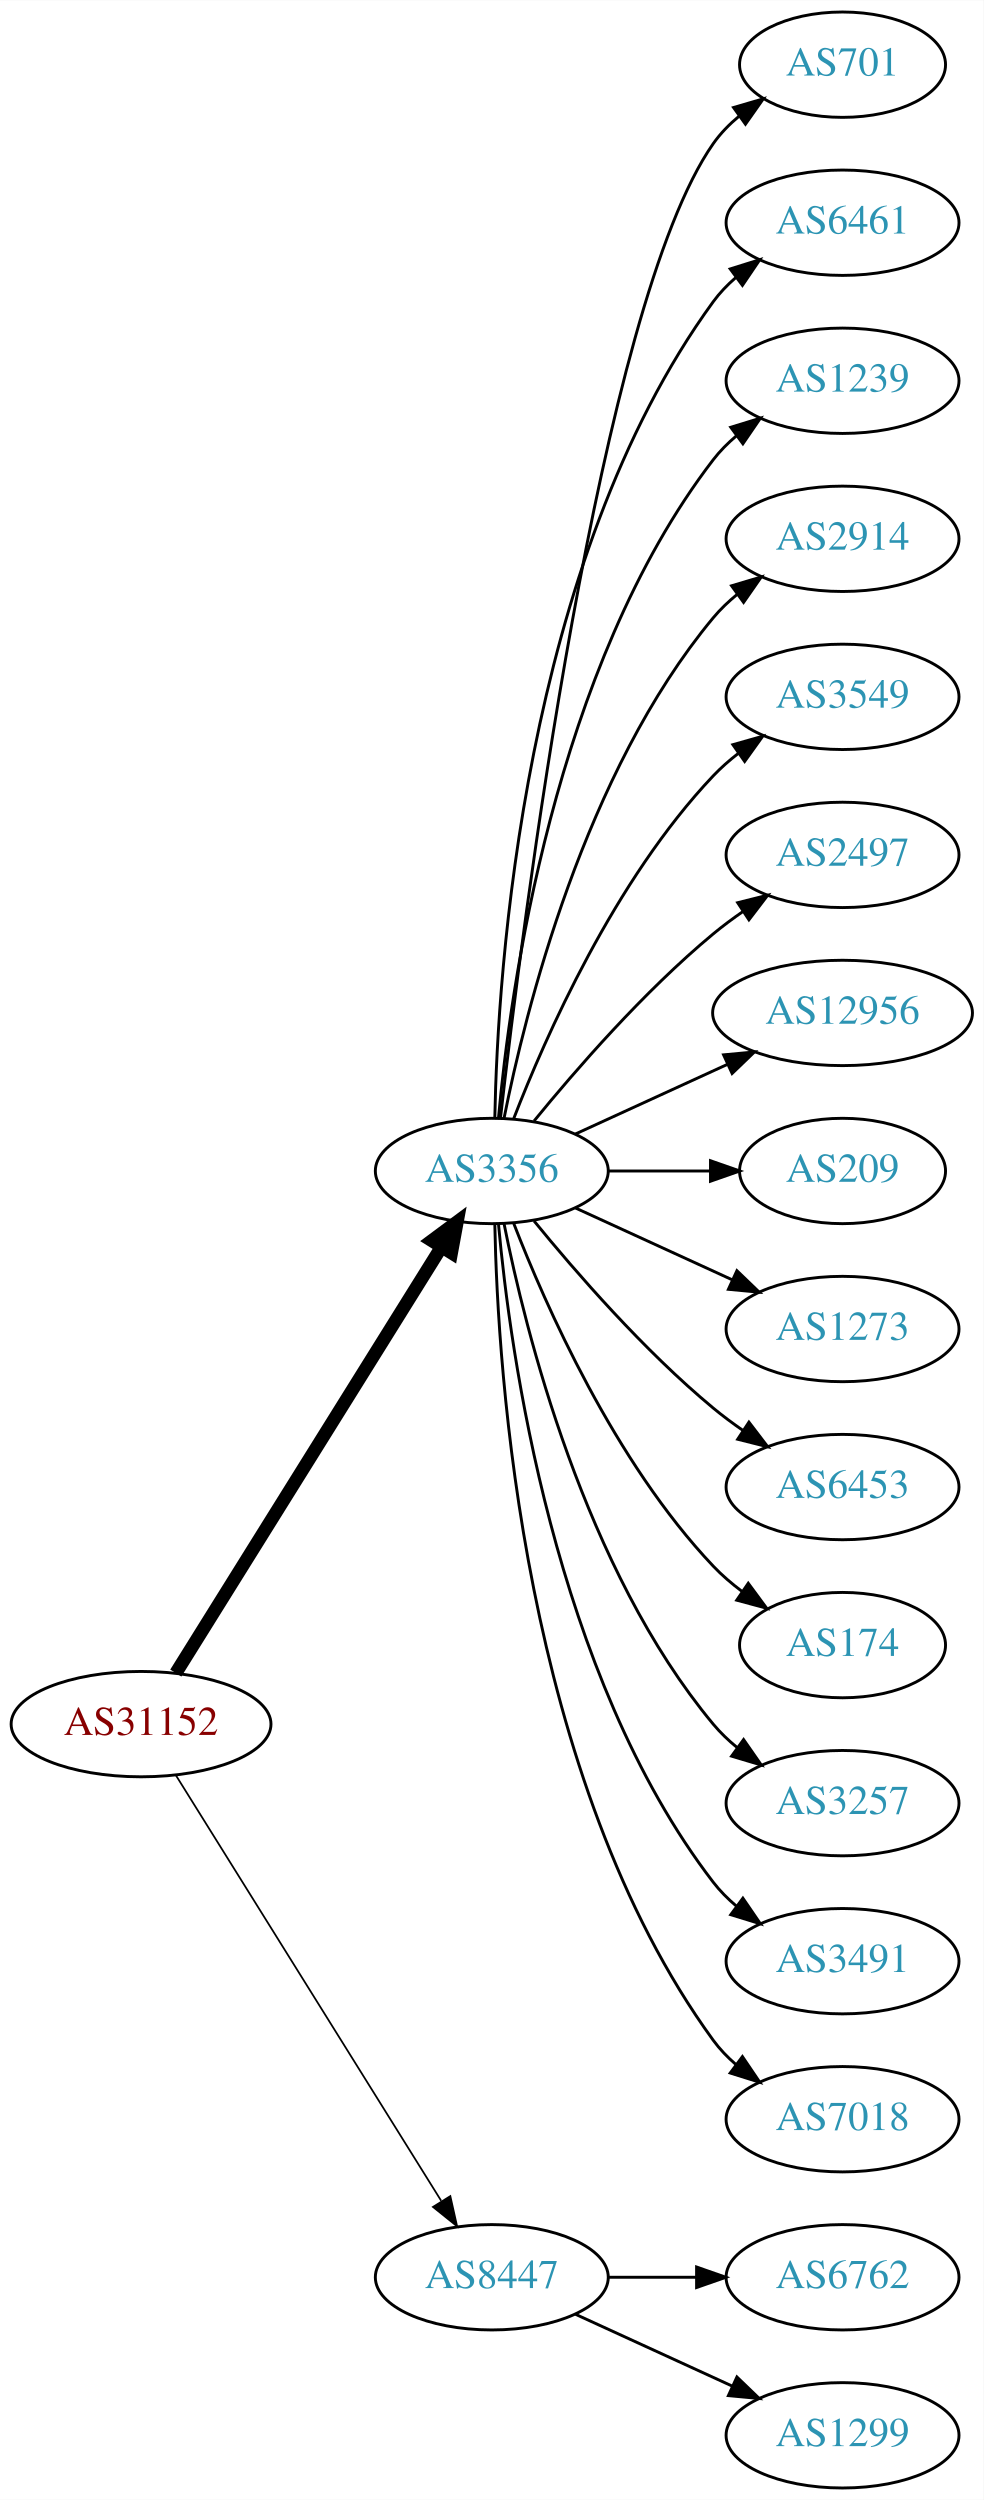
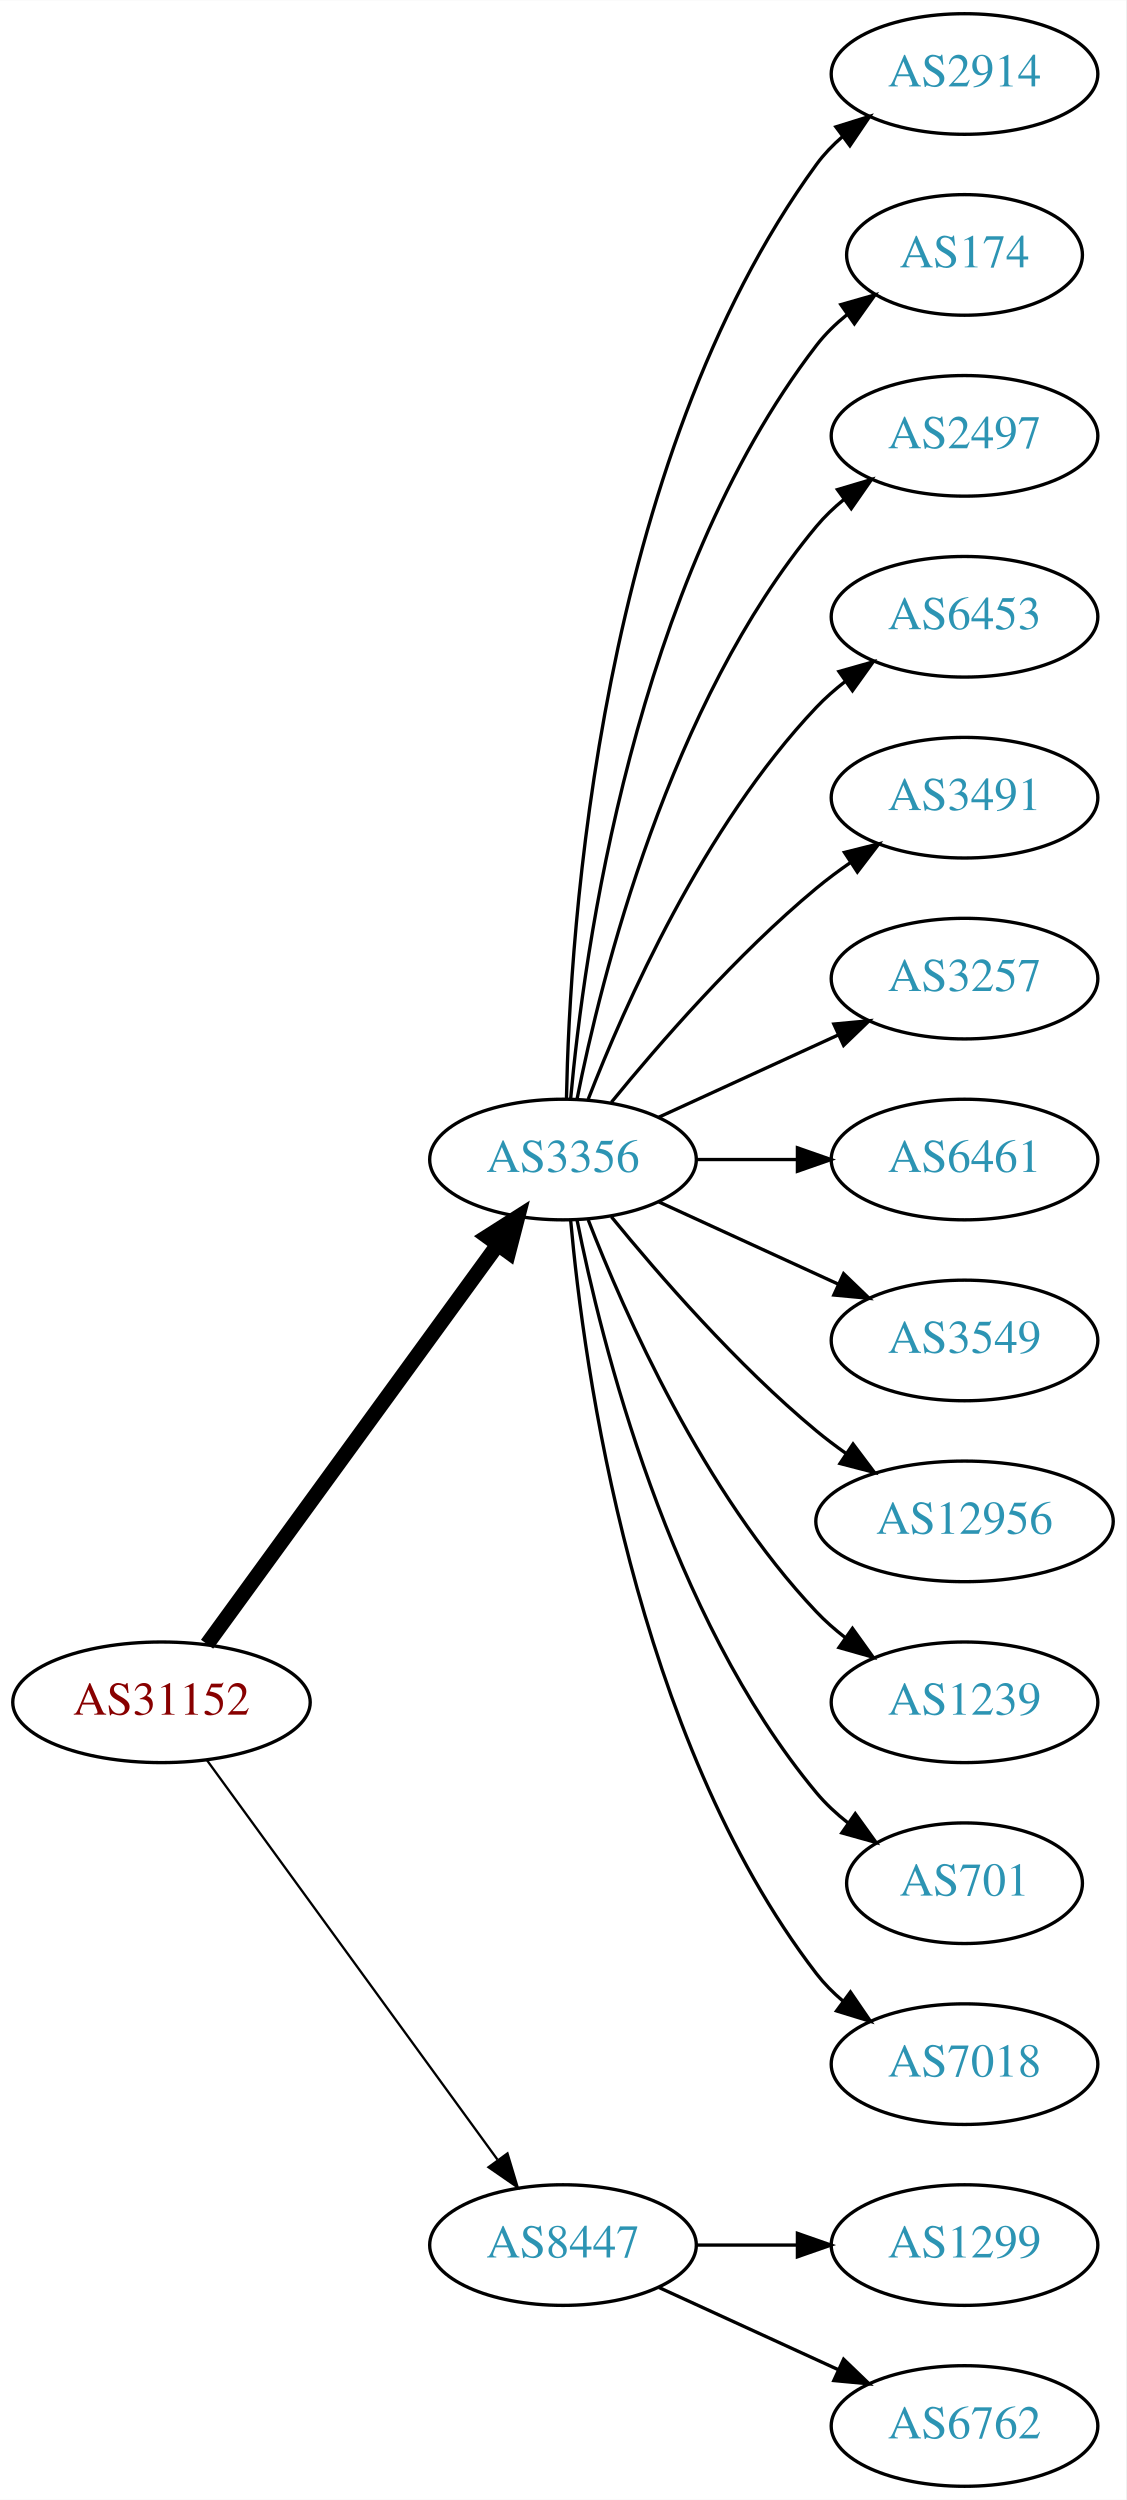
- <svg xmlns="http://www.w3.org/2000/svg" xmlns:xlink="http://www.w3.org/1999/xlink" width="336pt" height="854pt" viewBox="0.00 0.00 336.08 854.00">
-   <g id="graph0" class="graph" transform="scale(1 1) rotate(0) translate(4 850)">
-     <polygon fill="white" stroke="none" points="-4,4 -4,-850 332.077,-850 332.077,4 -4,4" />
+ <svg xmlns="http://www.w3.org/2000/svg" xmlns:xlink="http://www.w3.org/1999/xlink" width="336pt" height="746pt" viewBox="0.00 0.00 336.08 746.00">
+   <g id="graph0" class="graph" transform="scale(1 1) rotate(0) translate(4 742)">
+     <polygon fill="white" stroke="none" points="-4,4 -4,-742 332.077,-742 332.077,4 -4,4" />
    <g id="node1" class="node">
      <g id="a_node1">
        <a xlink:href="/asn/31152" xlink:title="AS31152 ~ Engel Austria GmbH [AT]">
-           <ellipse fill="#ffffff" stroke="black" cx="44.196" cy="-261" rx="44.393" ry="18" />
-           <text text-anchor="middle" x="44.196" y="-257.3" font-family="Times,serif" font-size="14.00" fill="#880000">AS31152</text>
+           <ellipse fill="#ffffff" stroke="black" cx="44.196" cy="-234" rx="44.393" ry="18" />
+           <text text-anchor="middle" x="44.196" y="-230.3" font-family="Times,serif" font-size="14.00" fill="#880000">AS31152</text>
        </a>
      </g>
    </g>
    <g id="node2" class="node">
      <g id="a_node2">
-         <a xlink:href="/asn/3356" xlink:title="AS3356 ~ Level 3 Parent, LLC [US]">
-           <ellipse fill="#ffffff" stroke="black" cx="164.039" cy="-450" rx="39.794" ry="18" />
-           <text text-anchor="middle" x="164.039" y="-446.3" font-family="Times,serif" font-size="14.00" fill="#2c94b3">AS3356</text>
+         <a xlink:href="/asn/3356" xlink:title="AS3356 ~ LEVEL3 [US]">
+           <ellipse fill="#ffffff" stroke="black" cx="164.039" cy="-396" rx="39.794" ry="18" />
+           <text text-anchor="middle" x="164.039" y="-392.3" font-family="Times,serif" font-size="14.00" fill="#2c94b3">AS3356</text>
        </a>
      </g>
    </g>
    <g id="edge1" class="edge">
-       <path fill="none" stroke="black" stroke-width="4.5" d="M56.071,-278.442C76.855,-311.775 122.315,-384.686 146.744,-423.866" />
-       <polygon fill="black" stroke="black" stroke-width="4.5" points="143.558,-426.198 152.19,-432.6 150.24,-422.031 143.558,-426.198" />
+       <path fill="none" stroke="black" stroke-width="4.5" d="M57.807,-251.337C78.628,-279.96 120.29,-337.233 144.479,-370.486" />
+       <polygon fill="black" stroke="black" stroke-width="4.5" points="141.451,-373.017 150.518,-378.788 147.82,-368.385 141.451,-373.017" />
    </g>
    <g id="node3" class="node">
      <g id="a_node3">
        <a xlink:href="/asn/8447" xlink:title="AS8447 ~ A1 Telekom Austria AG [AT]">
          <ellipse fill="#ffffff" stroke="black" cx="164.039" cy="-72" rx="39.794" ry="18" />
          <text text-anchor="middle" x="164.039" y="-68.3" font-family="Times,serif" font-size="14.00" fill="#2c94b3">AS8447</text>
        </a>
      </g>
    </g>
    <g id="edge2" class="edge">
-       <path fill="none" stroke="black" stroke-width="0.6" d="M56.071,-243.558C76.855,-210.225 122.315,-137.314 146.744,-98.134" />
-       <polygon fill="black" stroke="black" stroke-width="0.6" points="149.869,-99.737 152.19,-89.4 143.929,-96.034 149.869,-99.737" />
+       <path fill="none" stroke="black" stroke-width="0.692" d="M57.807,-216.663C78.628,-188.04 120.29,-130.767 144.479,-97.514" />
+       <polygon fill="black" stroke="black" stroke-width="0.692" points="147.466,-99.358 150.518,-89.212 141.805,-95.24 147.466,-99.358" />
    </g>
    <g id="node4" class="node">
      <g id="a_node4">
-         <a xlink:href="/asn/701" xlink:title="AS701 ~ UUNET [US]">
-           <ellipse fill="#ffffff" stroke="black" cx="283.881" cy="-828" rx="35.194" ry="18" />
-           <text text-anchor="middle" x="283.881" y="-824.3" font-family="Times,serif" font-size="14.00" fill="#2c94b3">AS701</text>
+         <a xlink:href="/asn/2914" xlink:title="AS2914 ~ NTT America, Inc. [US]">
+           <ellipse fill="#ffffff" stroke="black" cx="283.881" cy="-720" rx="39.794" ry="18" />
+           <text text-anchor="middle" x="283.881" y="-716.3" font-family="Times,serif" font-size="14.00" fill="#2c94b3">AS2914</text>
        </a>
      </g>
    </g>
    <g id="edge3" class="edge">
-       <path fill="none" stroke="black" d="M167.009,-468.101C174.237,-531.928 200.915,-745.628 239.685,-801 242.139,-804.505 245.208,-807.649 248.572,-810.444" />
-       <polygon fill="black" stroke="black" points="246.636,-813.363 256.805,-816.336 250.71,-807.67 246.636,-813.363" />
+       <path fill="none" stroke="black" d="M165.071,-414.337C166.044,-464.079 174.763,-603.806 239.685,-693 241.897,-696.039 244.565,-698.813 247.477,-701.326" />
+       <polygon fill="black" stroke="black" points="245.495,-704.214 255.608,-707.373 249.672,-698.597 245.495,-704.214" />
    </g>
    <g id="node5" class="node">
      <g id="a_node5">
-         <a xlink:href="/asn/6461" xlink:title="AS6461 ~ Zayo Bandwidth [US]">
-           <ellipse fill="#ffffff" stroke="black" cx="283.881" cy="-774" rx="39.794" ry="18" />
-           <text text-anchor="middle" x="283.881" y="-770.3" font-family="Times,serif" font-size="14.00" fill="#2c94b3">AS6461</text>
+         <a xlink:href="/asn/174" xlink:title="AS174 ~ Cogent Communications [US]">
+           <ellipse fill="#ffffff" stroke="black" cx="283.881" cy="-666" rx="35.194" ry="18" />
+           <text text-anchor="middle" x="283.881" y="-662.3" font-family="Times,serif" font-size="14.00" fill="#2c94b3">AS174</text>
        </a>
      </g>
    </g>
    <g id="edge4" class="edge">
-       <path fill="none" stroke="black" d="M165.071,-468.337C166.044,-518.079 174.763,-657.806 239.685,-747 241.897,-750.039 244.565,-752.813 247.477,-755.326" />
-       <polygon fill="black" stroke="black" points="245.495,-758.214 255.608,-761.373 249.672,-752.597 245.495,-758.214" />
+       <path fill="none" stroke="black" d="M166.323,-414.117C170.221,-457.332 185.238,-568.131 239.685,-639 242.292,-642.393 245.455,-645.467 248.873,-648.223" />
+       <polygon fill="black" stroke="black" points="246.976,-651.168 257.164,-654.073 251.011,-645.448 246.976,-651.168" />
    </g>
    <g id="node6" class="node">
      <g id="a_node6">
-         <a xlink:href="/asn/1239" xlink:title="AS1239 ~ Sprint [US]">
-           <ellipse fill="#ffffff" stroke="black" cx="283.881" cy="-720" rx="39.794" ry="18" />
-           <text text-anchor="middle" x="283.881" y="-716.3" font-family="Times,serif" font-size="14.00" fill="#2c94b3">AS1239</text>
+         <a xlink:href="/asn/2497" xlink:title="AS2497 ~ Internet Initiative Japan Inc. [JP]">
+           <ellipse fill="#ffffff" stroke="black" cx="283.881" cy="-612" rx="39.794" ry="18" />
+           <text text-anchor="middle" x="283.881" y="-608.3" font-family="Times,serif" font-size="14.00" fill="#2c94b3">AS2497</text>
        </a>
      </g>
    </g>
    <g id="edge5" class="edge">
-       <path fill="none" stroke="black" d="M166.323,-468.117C170.221,-511.332 185.238,-622.131 239.685,-693 241.975,-695.981 244.695,-698.716 247.639,-701.205" />
-       <polygon fill="black" stroke="black" points="245.686,-704.113 255.816,-707.218 249.833,-698.473 245.686,-704.113" />
+       <path fill="none" stroke="black" d="M168.237,-414.073C175.401,-450.141 195.675,-532.125 239.685,-585 242.09,-587.889 244.886,-590.563 247.879,-593.013" />
+       <polygon fill="black" stroke="black" points="245.967,-595.95 256.122,-598.973 250.069,-590.277 245.967,-595.95" />
    </g>
    <g id="node7" class="node">
      <g id="a_node7">
-         <a xlink:href="/asn/2914" xlink:title="AS2914 ~ NTT America, Inc. [US]">
-           <ellipse fill="#ffffff" stroke="black" cx="283.881" cy="-666" rx="39.794" ry="18" />
-           <text text-anchor="middle" x="283.881" y="-662.3" font-family="Times,serif" font-size="14.00" fill="#2c94b3">AS2914</text>
+         <a xlink:href="/asn/6453" xlink:title="AS6453 ~ TATA COMMUNICATIONS (AMERICA) INC [US]">
+           <ellipse fill="#ffffff" stroke="black" cx="283.881" cy="-558" rx="39.794" ry="18" />
+           <text text-anchor="middle" x="283.881" y="-554.3" font-family="Times,serif" font-size="14.00" fill="#2c94b3">AS6453</text>
        </a>
      </g>
    </g>
    <g id="edge6" class="edge">
-       <path fill="none" stroke="black" d="M168.237,-468.073C175.401,-504.141 195.675,-586.125 239.685,-639 242.09,-641.889 244.886,-644.563 247.879,-647.013" />
-       <polygon fill="black" stroke="black" points="245.967,-649.95 256.122,-652.973 250.069,-644.277 245.967,-649.95" />
+       <path fill="none" stroke="black" d="M171.562,-413.994C182.312,-441.728 205.969,-495.429 239.685,-531 242.271,-533.728 245.188,-536.294 248.257,-538.677" />
+       <polygon fill="black" stroke="black" points="246.411,-541.658 256.605,-544.543 250.435,-535.93 246.411,-541.658" />
    </g>
    <g id="node8" class="node">
      <g id="a_node8">
-         <a xlink:href="/asn/3549" xlink:title="AS3549 ~ Level 3 Parent, LLC [US]">
-           <ellipse fill="#ffffff" stroke="black" cx="283.881" cy="-612" rx="39.794" ry="18" />
-           <text text-anchor="middle" x="283.881" y="-608.3" font-family="Times,serif" font-size="14.00" fill="#2c94b3">AS3549</text>
+         <a xlink:href="/asn/3491" xlink:title="AS3491 ~ PCCW Global, Inc. [US]">
+           <ellipse fill="#ffffff" stroke="black" cx="283.881" cy="-504" rx="39.794" ry="18" />
+           <text text-anchor="middle" x="283.881" y="-500.3" font-family="Times,serif" font-size="14.00" fill="#2c94b3">AS3491</text>
        </a>
      </g>
    </g>
    <g id="edge7" class="edge">
-       <path fill="none" stroke="black" d="M171.562,-467.994C182.312,-495.728 205.969,-549.429 239.685,-585 242.271,-587.728 245.188,-590.294 248.257,-592.677" />
-       <polygon fill="black" stroke="black" points="246.411,-595.658 256.605,-598.543 250.435,-589.93 246.411,-595.658" />
+       <path fill="none" stroke="black" d="M178.458,-413.065C192.572,-430.375 215.987,-457.345 239.685,-477 242.901,-479.668 246.402,-482.27 249.972,-484.741" />
+       <polygon fill="black" stroke="black" points="248.05,-487.666 258.329,-490.236 251.896,-481.817 248.05,-487.666" />
    </g>
    <g id="node9" class="node">
      <g id="a_node9">
-         <a xlink:href="/asn/2497" xlink:title="AS2497 ~ Internet Initiative Japan Inc. [JP]">
-           <ellipse fill="#ffffff" stroke="black" cx="283.881" cy="-558" rx="39.794" ry="18" />
-           <text text-anchor="middle" x="283.881" y="-554.3" font-family="Times,serif" font-size="14.00" fill="#2c94b3">AS2497</text>
+         <a xlink:href="/asn/3257" xlink:title="AS3257 ~ GTT [DE]">
+           <ellipse fill="#ffffff" stroke="black" cx="283.881" cy="-450" rx="39.794" ry="18" />
+           <text text-anchor="middle" x="283.881" y="-446.3" font-family="Times,serif" font-size="14.00" fill="#2c94b3">AS3257</text>
        </a>
      </g>
    </g>
    <g id="edge8" class="edge">
-       <path fill="none" stroke="black" d="M178.458,-467.065C192.572,-484.375 215.987,-511.345 239.685,-531 242.901,-533.668 246.402,-536.27 249.972,-538.741" />
-       <polygon fill="black" stroke="black" points="248.05,-541.666 258.329,-544.236 251.896,-535.817 248.05,-541.666" />
+       <path fill="none" stroke="black" d="M192.667,-408.661C208.624,-415.973 228.895,-425.261 246.178,-433.181" />
+       <polygon fill="black" stroke="black" points="244.876,-436.435 255.425,-437.419 247.793,-430.071 244.876,-436.435" />
    </g>
    <g id="node10" class="node">
      <g id="a_node10">
-         <a xlink:href="/asn/12956" xlink:title="AS12956 ~ TELXIUS [ES]">
-           <ellipse fill="#ffffff" stroke="black" cx="283.881" cy="-504" rx="44.393" ry="18" />
-           <text text-anchor="middle" x="283.881" y="-500.3" font-family="Times,serif" font-size="14.00" fill="#2c94b3">AS12956</text>
+         <a xlink:href="/asn/6461" xlink:title="AS6461 ~ Zayo Bandwidth [US]">
+           <ellipse fill="#ffffff" stroke="black" cx="283.881" cy="-396" rx="39.794" ry="18" />
+           <text text-anchor="middle" x="283.881" y="-392.3" font-family="Times,serif" font-size="14.00" fill="#2c94b3">AS6461</text>
        </a>
      </g>
    </g>
    <g id="edge9" class="edge">
-       <path fill="none" stroke="black" d="M192.667,-462.661C208.165,-469.762 227.732,-478.728 244.678,-486.494" />
-       <polygon fill="black" stroke="black" points="243.232,-489.681 253.781,-490.665 246.148,-483.317 243.232,-489.681" />
+       <path fill="none" stroke="black" d="M203.951,-396C213.505,-396 223.854,-396 233.817,-396" />
+       <polygon fill="black" stroke="black" points="234.009,-399.5 244.009,-396 234.009,-392.5 234.009,-399.5" />
    </g>
    <g id="node11" class="node">
      <g id="a_node11">
-         <a xlink:href="/asn/209" xlink:title="AS209 ~ CenturyLink Communications, LLC [US]">
-           <ellipse fill="#ffffff" stroke="black" cx="283.881" cy="-450" rx="35.194" ry="18" />
-           <text text-anchor="middle" x="283.881" y="-446.3" font-family="Times,serif" font-size="14.00" fill="#2c94b3">AS209</text>
+         <a xlink:href="/asn/3549" xlink:title="AS3549 ~ Level 3 Parent, LLC [US]">
+           <ellipse fill="#ffffff" stroke="black" cx="283.881" cy="-342" rx="39.794" ry="18" />
+           <text text-anchor="middle" x="283.881" y="-338.3" font-family="Times,serif" font-size="14.00" fill="#2c94b3">AS3549</text>
        </a>
      </g>
    </g>
    <g id="edge10" class="edge">
-       <path fill="none" stroke="black" d="M203.951,-450C215.038,-450 227.198,-450 238.58,-450" />
-       <polygon fill="black" stroke="black" points="238.762,-453.5 248.762,-450 238.762,-446.5 238.762,-453.5" />
+       <path fill="none" stroke="black" d="M192.667,-383.339C208.624,-376.027 228.895,-366.739 246.178,-358.819" />
+       <polygon fill="black" stroke="black" points="247.793,-361.929 255.425,-354.581 244.876,-355.565 247.793,-361.929" />
    </g>
    <g id="node12" class="node">
      <g id="a_node12">
-         <a xlink:href="/asn/1273" xlink:title="AS1273 ~ Vodafone Group PLC [EU]">
-           <ellipse fill="#ffffff" stroke="black" cx="283.881" cy="-396" rx="39.794" ry="18" />
-           <text text-anchor="middle" x="283.881" y="-392.3" font-family="Times,serif" font-size="14.00" fill="#2c94b3">AS1273</text>
+         <a xlink:href="/asn/12956" xlink:title="AS12956 ~ TELXIUS [ES]">
+           <ellipse fill="#ffffff" stroke="black" cx="283.881" cy="-288" rx="44.393" ry="18" />
+           <text text-anchor="middle" x="283.881" y="-284.3" font-family="Times,serif" font-size="14.00" fill="#2c94b3">AS12956</text>
        </a>
      </g>
    </g>
    <g id="edge11" class="edge">
-       <path fill="none" stroke="black" d="M192.667,-437.339C208.624,-430.027 228.895,-420.739 246.178,-412.819" />
-       <polygon fill="black" stroke="black" points="247.793,-415.929 255.425,-408.581 244.876,-409.565 247.793,-415.929" />
+       <path fill="none" stroke="black" d="M178.458,-378.935C192.572,-361.625 215.987,-334.655 239.685,-315 242.423,-312.729 245.367,-310.506 248.384,-308.37" />
+       <polygon fill="black" stroke="black" points="250.61,-311.092 256.973,-302.621 246.716,-305.275 250.61,-311.092" />
    </g>
    <g id="node13" class="node">
      <g id="a_node13">
-         <a xlink:href="/asn/6453" xlink:title="AS6453 ~ TATA COMMUNICATIONS (AMERICA) INC [US]">
-           <ellipse fill="#ffffff" stroke="black" cx="283.881" cy="-342" rx="39.794" ry="18" />
-           <text text-anchor="middle" x="283.881" y="-338.3" font-family="Times,serif" font-size="14.00" fill="#2c94b3">AS6453</text>
+         <a xlink:href="/asn/1239" xlink:title="AS1239 ~ Sprint [US]">
+           <ellipse fill="#ffffff" stroke="black" cx="283.881" cy="-234" rx="39.794" ry="18" />
+           <text text-anchor="middle" x="283.881" y="-230.3" font-family="Times,serif" font-size="14.00" fill="#2c94b3">AS1239</text>
        </a>
      </g>
    </g>
    <g id="edge12" class="edge">
-       <path fill="none" stroke="black" d="M178.458,-432.935C192.572,-415.625 215.987,-388.655 239.685,-369 242.901,-366.332 246.402,-363.73 249.972,-361.259" />
-       <polygon fill="black" stroke="black" points="251.896,-364.183 258.329,-355.764 248.05,-358.334 251.896,-364.183" />
+       <path fill="none" stroke="black" d="M171.562,-378.006C182.312,-350.272 205.969,-296.571 239.685,-261 242.271,-258.272 245.188,-255.706 248.257,-253.323" />
+       <polygon fill="black" stroke="black" points="250.435,-256.07 256.605,-247.457 246.411,-250.342 250.435,-256.07" />
    </g>
    <g id="node14" class="node">
      <g id="a_node14">
-         <a xlink:href="/asn/174" xlink:title="AS174 ~ Cogent Communications [US]">
-           <ellipse fill="#ffffff" stroke="black" cx="283.881" cy="-288" rx="35.194" ry="18" />
-           <text text-anchor="middle" x="283.881" y="-284.3" font-family="Times,serif" font-size="14.00" fill="#2c94b3">AS174</text>
+         <a xlink:href="/asn/701" xlink:title="AS701 ~ UUNET [US]">
+           <ellipse fill="#ffffff" stroke="black" cx="283.881" cy="-180" rx="35.194" ry="18" />
+           <text text-anchor="middle" x="283.881" y="-176.3" font-family="Times,serif" font-size="14.00" fill="#2c94b3">AS701</text>
        </a>
      </g>
    </g>
    <g id="edge13" class="edge">
-       <path fill="none" stroke="black" d="M171.562,-432.006C182.312,-404.272 205.969,-350.571 239.685,-315 242.628,-311.895 246.001,-308.999 249.537,-306.345" />
-       <polygon fill="black" stroke="black" points="251.666,-309.129 257.956,-300.603 247.722,-303.346 251.666,-309.129" />
+       <path fill="none" stroke="black" d="M168.237,-377.927C175.401,-341.859 195.675,-259.875 239.685,-207 242.422,-203.712 245.667,-200.702 249.13,-197.983" />
+       <polygon fill="black" stroke="black" points="251.267,-200.761 257.471,-192.173 247.265,-195.017 251.267,-200.761" />
    </g>
    <g id="node15" class="node">
      <g id="a_node15">
-         <a xlink:href="/asn/3257" xlink:title="AS3257 ~ GTT [DE]">
-           <ellipse fill="#ffffff" stroke="black" cx="283.881" cy="-234" rx="39.794" ry="18" />
-           <text text-anchor="middle" x="283.881" y="-230.3" font-family="Times,serif" font-size="14.00" fill="#2c94b3">AS3257</text>
-         </a>
-       </g>
-     </g>
-     <g id="edge14" class="edge">
-       <path fill="none" stroke="black" d="M168.237,-431.927C175.401,-395.859 195.675,-313.875 239.685,-261 242.09,-258.111 244.886,-255.437 247.879,-252.987" />
-       <polygon fill="black" stroke="black" points="250.069,-255.723 256.122,-247.027 245.967,-250.05 250.069,-255.723" />
-     </g>
-     <g id="node16" class="node">
-       <g id="a_node16">
-         <a xlink:href="/asn/3491" xlink:title="AS3491 ~ PCCW Global, Inc. [US]">
-           <ellipse fill="#ffffff" stroke="black" cx="283.881" cy="-180" rx="39.794" ry="18" />
-           <text text-anchor="middle" x="283.881" y="-176.3" font-family="Times,serif" font-size="14.00" fill="#2c94b3">AS3491</text>
-         </a>
-       </g>
-     </g>
-     <g id="edge15" class="edge">
-       <path fill="none" stroke="black" d="M166.323,-431.883C170.221,-388.668 185.238,-277.869 239.685,-207 241.975,-204.019 244.695,-201.284 247.639,-198.795" />
-       <polygon fill="black" stroke="black" points="249.833,-201.527 255.816,-192.782 245.686,-195.887 249.833,-201.527" />
-     </g>
-     <g id="node17" class="node">
-       <g id="a_node17">
        <a xlink:href="/asn/7018" xlink:title="AS7018 ~ AT&amp;T Services, Inc. [US]">
          <ellipse fill="#ffffff" stroke="black" cx="283.881" cy="-126" rx="39.794" ry="18" />
          <text text-anchor="middle" x="283.881" y="-122.3" font-family="Times,serif" font-size="14.00" fill="#2c94b3">AS7018</text>
        </a>
      </g>
    </g>
-     <g id="edge16" class="edge">
-       <path fill="none" stroke="black" d="M165.071,-431.663C166.044,-381.921 174.763,-242.194 239.685,-153 241.897,-149.961 244.565,-147.187 247.477,-144.674" />
-       <polygon fill="black" stroke="black" points="249.672,-147.403 255.608,-138.627 245.495,-141.786 249.672,-147.403" />
-     </g>
-     <g id="node18" class="node">
-       <g id="a_node18">
-         <a xlink:href="/asn/6762" xlink:title="AS6762 ~ TELECOM ITALIA SPARKLE S.p.A. [IT]">
+     <g id="edge14" class="edge">
+       <path fill="none" stroke="black" d="M166.323,-377.883C170.221,-334.668 185.238,-223.869 239.685,-153 241.975,-150.019 244.695,-147.284 247.639,-144.795" />
+       <polygon fill="black" stroke="black" points="249.833,-147.527 255.816,-138.782 245.686,-141.887 249.833,-147.527" />
+     </g>
+     <g id="node16" class="node">
+       <g id="a_node16">
+         <a xlink:href="/asn/1299" xlink:title="AS1299 ~ Telia Carrier [EU]">
          <ellipse fill="#ffffff" stroke="black" cx="283.881" cy="-72" rx="39.794" ry="18" />
-           <text text-anchor="middle" x="283.881" y="-68.3" font-family="Times,serif" font-size="14.00" fill="#2c94b3">AS6762</text>
-         </a>
-       </g>
-     </g>
-     <g id="edge17" class="edge">
+           <text text-anchor="middle" x="283.881" y="-68.3" font-family="Times,serif" font-size="14.00" fill="#2c94b3">AS1299</text>
+         </a>
+       </g>
+     </g>
+     <g id="edge15" class="edge">
      <path fill="none" stroke="black" d="M203.951,-72C213.505,-72 223.854,-72 233.817,-72" />
      <polygon fill="black" stroke="black" points="234.009,-75.5 244.009,-72 234.009,-68.5 234.009,-75.5" />
    </g>
-     <g id="node19" class="node">
-       <g id="a_node19">
-         <a xlink:href="/asn/1299" xlink:title="AS1299 ~ Telia Carrier [EU]">
+     <g id="node17" class="node">
+       <g id="a_node17">
+         <a xlink:href="/asn/6762" xlink:title="AS6762 ~ TELECOM ITALIA SPARKLE S.p.A. [IT]">
          <ellipse fill="#ffffff" stroke="black" cx="283.881" cy="-18" rx="39.794" ry="18" />
-           <text text-anchor="middle" x="283.881" y="-14.3" font-family="Times,serif" font-size="14.00" fill="#2c94b3">AS1299</text>
-         </a>
-       </g>
-     </g>
-     <g id="edge18" class="edge">
+           <text text-anchor="middle" x="283.881" y="-14.3" font-family="Times,serif" font-size="14.00" fill="#2c94b3">AS6762</text>
+         </a>
+       </g>
+     </g>
+     <g id="edge16" class="edge">
      <path fill="none" stroke="black" d="M192.667,-59.339C208.624,-52.027 228.895,-42.739 246.178,-34.819" />
      <polygon fill="black" stroke="black" points="247.793,-37.929 255.425,-30.581 244.876,-31.565 247.793,-37.929" />
    </g>
  </g>
</svg>
